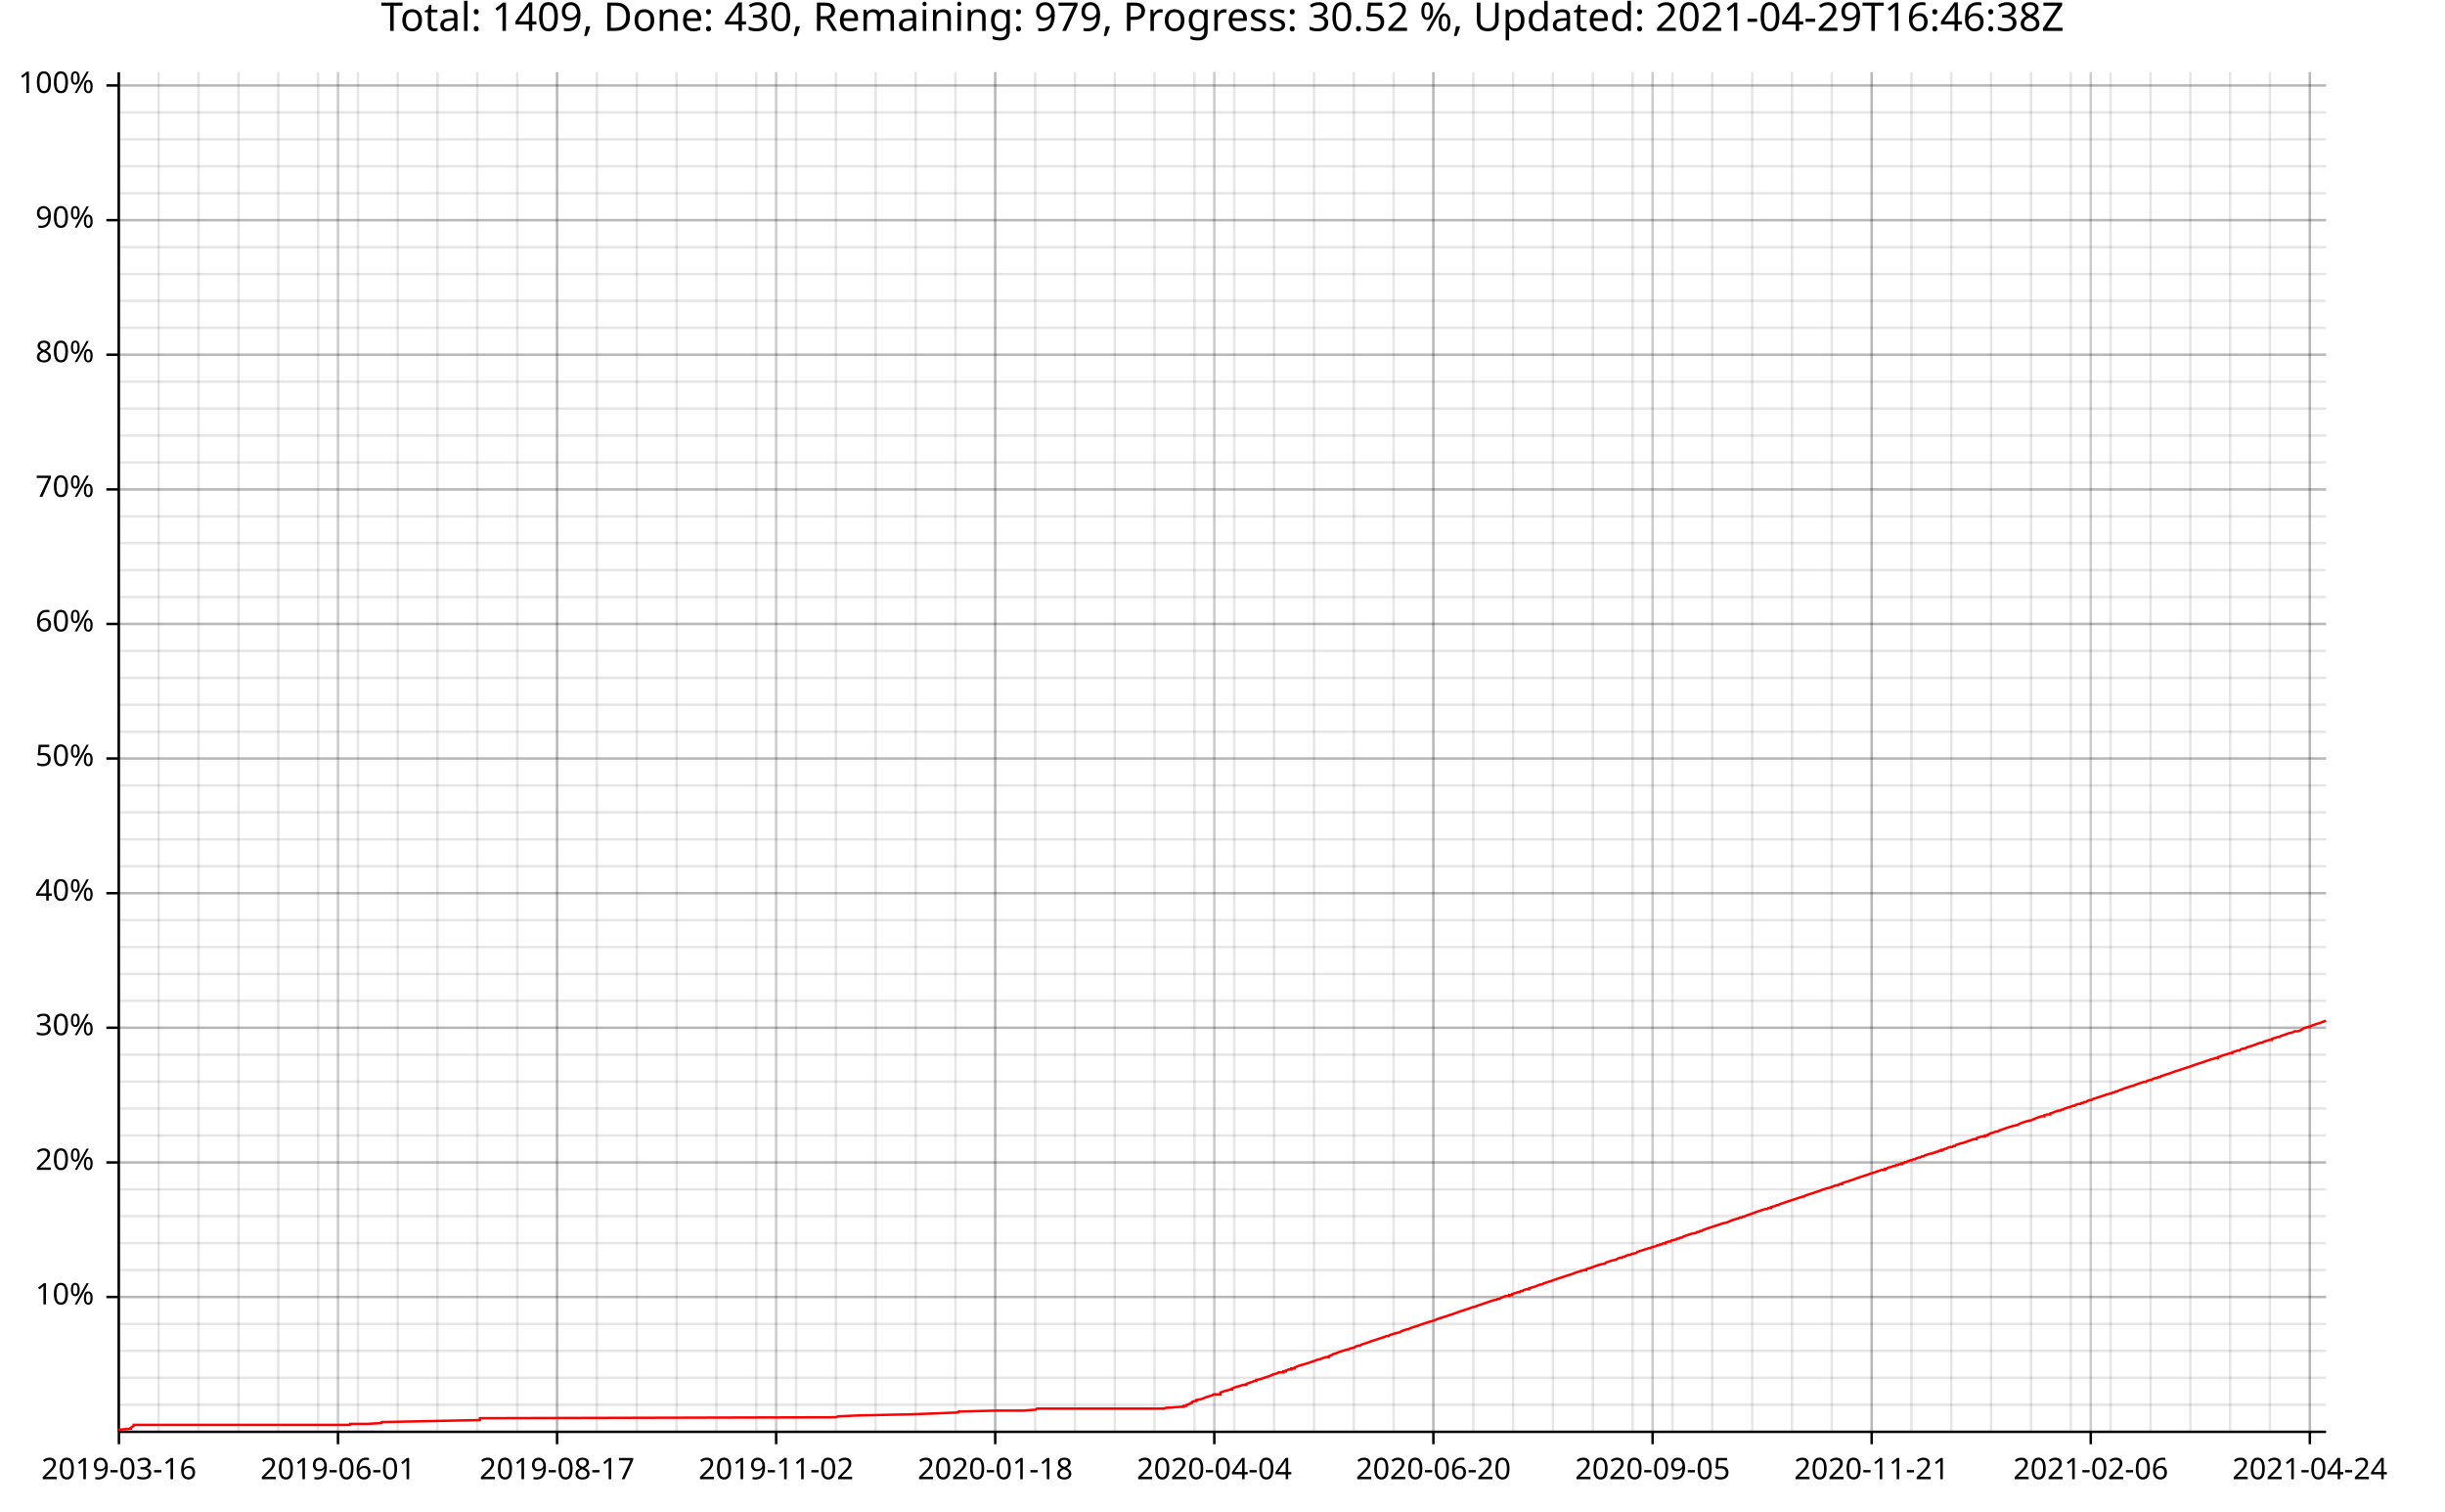
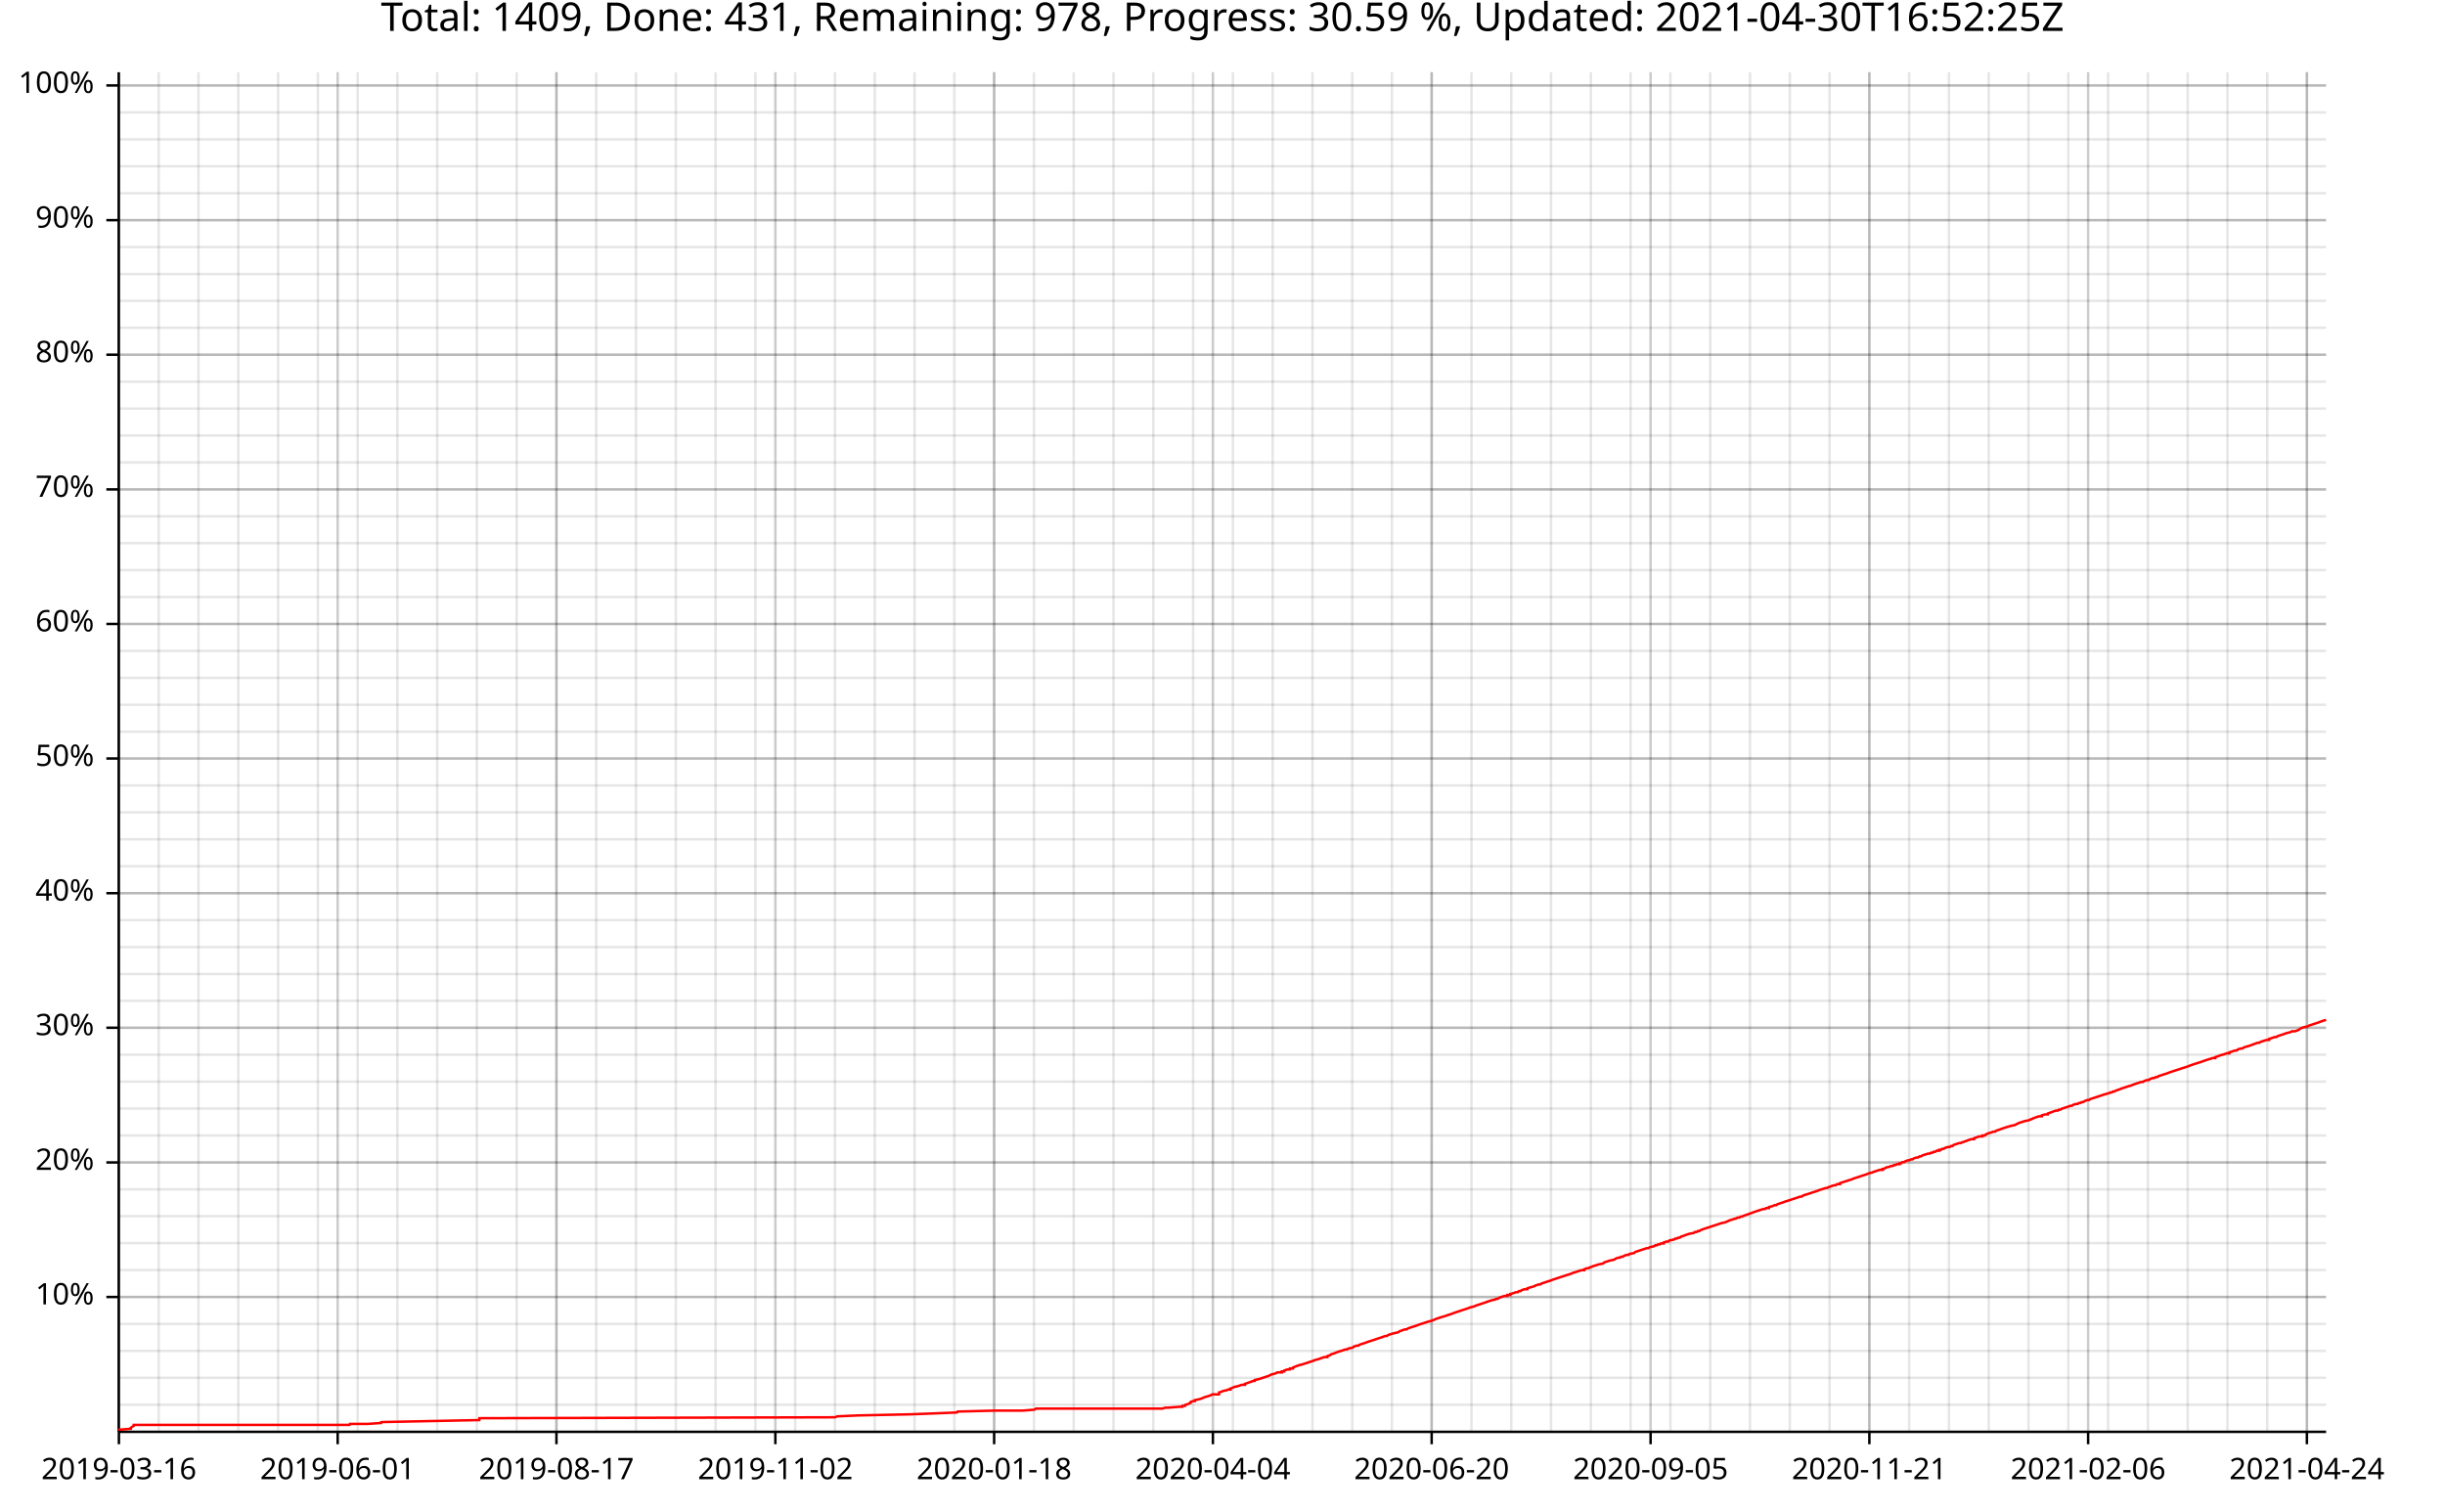
<svg xmlns="http://www.w3.org/2000/svg" width="987" height="610" viewBox="0 0 15792 9760">
  <text x="7896" y="5" dy="0.76em" text-anchor="middle" font-family="sans-serif" font-size="256" opacity="1" fill="#000000">
- Total: 1409, Done: 430, Remaining: 979, Progress: 30.52 %, Updated: 2021-04-29T16:46:38Z
+ Total: 1409, Done: 431, Remaining: 978, Progress: 30.59 %, Updated: 2021-04-30T16:52:25Z
</text>
  <line opacity="0.1" stroke="#000000" stroke-width="16" x1="768" y1="9247" x2="768" y2="466" />
  <line opacity="0.1" stroke="#000000" stroke-width="16" x1="1025" y1="9247" x2="1025" y2="466" />
  <line opacity="0.1" stroke="#000000" stroke-width="16" x1="1282" y1="9247" x2="1282" y2="466" />
-   <line opacity="0.1" stroke="#000000" stroke-width="16" x1="1540" y1="9247" x2="1540" y2="466" />
-   <line opacity="0.1" stroke="#000000" stroke-width="16" x1="1797" y1="9247" x2="1797" y2="466" />
-   <line opacity="0.1" stroke="#000000" stroke-width="16" x1="2054" y1="9247" x2="2054" y2="466" />
-   <line opacity="0.1" stroke="#000000" stroke-width="16" x1="2312" y1="9247" x2="2312" y2="466" />
-   <line opacity="0.1" stroke="#000000" stroke-width="16" x1="2569" y1="9247" x2="2569" y2="466" />
-   <line opacity="0.1" stroke="#000000" stroke-width="16" x1="2826" y1="9247" x2="2826" y2="466" />
-   <line opacity="0.1" stroke="#000000" stroke-width="16" x1="3083" y1="9247" x2="3083" y2="466" />
-   <line opacity="0.1" stroke="#000000" stroke-width="16" x1="3341" y1="9247" x2="3341" y2="466" />
-   <line opacity="0.1" stroke="#000000" stroke-width="16" x1="3598" y1="9247" x2="3598" y2="466" />
-   <line opacity="0.1" stroke="#000000" stroke-width="16" x1="3855" y1="9247" x2="3855" y2="466" />
-   <line opacity="0.1" stroke="#000000" stroke-width="16" x1="4113" y1="9247" x2="4113" y2="466" />
-   <line opacity="0.1" stroke="#000000" stroke-width="16" x1="4370" y1="9247" x2="4370" y2="466" />
-   <line opacity="0.1" stroke="#000000" stroke-width="16" x1="4627" y1="9247" x2="4627" y2="466" />
-   <line opacity="0.1" stroke="#000000" stroke-width="16" x1="4885" y1="9247" x2="4885" y2="466" />
-   <line opacity="0.1" stroke="#000000" stroke-width="16" x1="5142" y1="9247" x2="5142" y2="466" />
-   <line opacity="0.1" stroke="#000000" stroke-width="16" x1="5399" y1="9247" x2="5399" y2="466" />
-   <line opacity="0.1" stroke="#000000" stroke-width="16" x1="5656" y1="9247" x2="5656" y2="466" />
-   <line opacity="0.1" stroke="#000000" stroke-width="16" x1="5914" y1="9247" x2="5914" y2="466" />
-   <line opacity="0.1" stroke="#000000" stroke-width="16" x1="6171" y1="9247" x2="6171" y2="466" />
-   <line opacity="0.1" stroke="#000000" stroke-width="16" x1="6428" y1="9247" x2="6428" y2="466" />
-   <line opacity="0.1" stroke="#000000" stroke-width="16" x1="6686" y1="9247" x2="6686" y2="466" />
-   <line opacity="0.1" stroke="#000000" stroke-width="16" x1="6943" y1="9247" x2="6943" y2="466" />
-   <line opacity="0.1" stroke="#000000" stroke-width="16" x1="7200" y1="9247" x2="7200" y2="466" />
-   <line opacity="0.1" stroke="#000000" stroke-width="16" x1="7457" y1="9247" x2="7457" y2="466" />
-   <line opacity="0.1" stroke="#000000" stroke-width="16" x1="7715" y1="9247" x2="7715" y2="466" />
-   <line opacity="0.1" stroke="#000000" stroke-width="16" x1="7972" y1="9247" x2="7972" y2="466" />
-   <line opacity="0.1" stroke="#000000" stroke-width="16" x1="8229" y1="9247" x2="8229" y2="466" />
-   <line opacity="0.1" stroke="#000000" stroke-width="16" x1="8487" y1="9247" x2="8487" y2="466" />
-   <line opacity="0.1" stroke="#000000" stroke-width="16" x1="8744" y1="9247" x2="8744" y2="466" />
-   <line opacity="0.1" stroke="#000000" stroke-width="16" x1="9001" y1="9247" x2="9001" y2="466" />
-   <line opacity="0.1" stroke="#000000" stroke-width="16" x1="9258" y1="9247" x2="9258" y2="466" />
-   <line opacity="0.1" stroke="#000000" stroke-width="16" x1="9516" y1="9247" x2="9516" y2="466" />
-   <line opacity="0.1" stroke="#000000" stroke-width="16" x1="9773" y1="9247" x2="9773" y2="466" />
-   <line opacity="0.1" stroke="#000000" stroke-width="16" x1="10030" y1="9247" x2="10030" y2="466" />
-   <line opacity="0.1" stroke="#000000" stroke-width="16" x1="10288" y1="9247" x2="10288" y2="466" />
-   <line opacity="0.1" stroke="#000000" stroke-width="16" x1="10545" y1="9247" x2="10545" y2="466" />
-   <line opacity="0.1" stroke="#000000" stroke-width="16" x1="10802" y1="9247" x2="10802" y2="466" />
-   <line opacity="0.1" stroke="#000000" stroke-width="16" x1="11059" y1="9247" x2="11059" y2="466" />
-   <line opacity="0.1" stroke="#000000" stroke-width="16" x1="11317" y1="9247" x2="11317" y2="466" />
-   <line opacity="0.1" stroke="#000000" stroke-width="16" x1="11574" y1="9247" x2="11574" y2="466" />
-   <line opacity="0.1" stroke="#000000" stroke-width="16" x1="11831" y1="9247" x2="11831" y2="466" />
-   <line opacity="0.1" stroke="#000000" stroke-width="16" x1="12089" y1="9247" x2="12089" y2="466" />
-   <line opacity="0.1" stroke="#000000" stroke-width="16" x1="12346" y1="9247" x2="12346" y2="466" />
-   <line opacity="0.1" stroke="#000000" stroke-width="16" x1="12603" y1="9247" x2="12603" y2="466" />
-   <line opacity="0.1" stroke="#000000" stroke-width="16" x1="12860" y1="9247" x2="12860" y2="466" />
-   <line opacity="0.1" stroke="#000000" stroke-width="16" x1="13118" y1="9247" x2="13118" y2="466" />
-   <line opacity="0.1" stroke="#000000" stroke-width="16" x1="13375" y1="9247" x2="13375" y2="466" />
-   <line opacity="0.1" stroke="#000000" stroke-width="16" x1="13632" y1="9247" x2="13632" y2="466" />
-   <line opacity="0.1" stroke="#000000" stroke-width="16" x1="13890" y1="9247" x2="13890" y2="466" />
-   <line opacity="0.1" stroke="#000000" stroke-width="16" x1="14147" y1="9247" x2="14147" y2="466" />
-   <line opacity="0.1" stroke="#000000" stroke-width="16" x1="14404" y1="9247" x2="14404" y2="466" />
-   <line opacity="0.1" stroke="#000000" stroke-width="16" x1="14661" y1="9247" x2="14661" y2="466" />
-   <line opacity="0.1" stroke="#000000" stroke-width="16" x1="14919" y1="9247" x2="14919" y2="466" />
+   <line opacity="0.1" stroke="#000000" stroke-width="16" x1="1539" y1="9247" x2="1539" y2="466" />
+   <line opacity="0.1" stroke="#000000" stroke-width="16" x1="1796" y1="9247" x2="1796" y2="466" />
+   <line opacity="0.1" stroke="#000000" stroke-width="16" x1="2053" y1="9247" x2="2053" y2="466" />
+   <line opacity="0.1" stroke="#000000" stroke-width="16" x1="2310" y1="9247" x2="2310" y2="466" />
+   <line opacity="0.1" stroke="#000000" stroke-width="16" x1="2567" y1="9247" x2="2567" y2="466" />
+   <line opacity="0.1" stroke="#000000" stroke-width="16" x1="2824" y1="9247" x2="2824" y2="466" />
+   <line opacity="0.1" stroke="#000000" stroke-width="16" x1="3080" y1="9247" x2="3080" y2="466" />
+   <line opacity="0.1" stroke="#000000" stroke-width="16" x1="3337" y1="9247" x2="3337" y2="466" />
+   <line opacity="0.1" stroke="#000000" stroke-width="16" x1="3594" y1="9247" x2="3594" y2="466" />
+   <line opacity="0.1" stroke="#000000" stroke-width="16" x1="3851" y1="9247" x2="3851" y2="466" />
+   <line opacity="0.1" stroke="#000000" stroke-width="16" x1="4108" y1="9247" x2="4108" y2="466" />
+   <line opacity="0.1" stroke="#000000" stroke-width="16" x1="4365" y1="9247" x2="4365" y2="466" />
+   <line opacity="0.1" stroke="#000000" stroke-width="16" x1="4622" y1="9247" x2="4622" y2="466" />
+   <line opacity="0.1" stroke="#000000" stroke-width="16" x1="4879" y1="9247" x2="4879" y2="466" />
+   <line opacity="0.1" stroke="#000000" stroke-width="16" x1="5136" y1="9247" x2="5136" y2="466" />
+   <line opacity="0.1" stroke="#000000" stroke-width="16" x1="5393" y1="9247" x2="5393" y2="466" />
+   <line opacity="0.1" stroke="#000000" stroke-width="16" x1="5650" y1="9247" x2="5650" y2="466" />
+   <line opacity="0.1" stroke="#000000" stroke-width="16" x1="5907" y1="9247" x2="5907" y2="466" />
+   <line opacity="0.1" stroke="#000000" stroke-width="16" x1="6164" y1="9247" x2="6164" y2="466" />
+   <line opacity="0.1" stroke="#000000" stroke-width="16" x1="6421" y1="9247" x2="6421" y2="466" />
+   <line opacity="0.1" stroke="#000000" stroke-width="16" x1="6678" y1="9247" x2="6678" y2="466" />
+   <line opacity="0.1" stroke="#000000" stroke-width="16" x1="6935" y1="9247" x2="6935" y2="466" />
+   <line opacity="0.1" stroke="#000000" stroke-width="16" x1="7192" y1="9247" x2="7192" y2="466" />
+   <line opacity="0.1" stroke="#000000" stroke-width="16" x1="7449" y1="9247" x2="7449" y2="466" />
+   <line opacity="0.1" stroke="#000000" stroke-width="16" x1="7706" y1="9247" x2="7706" y2="466" />
+   <line opacity="0.1" stroke="#000000" stroke-width="16" x1="7963" y1="9247" x2="7963" y2="466" />
+   <line opacity="0.1" stroke="#000000" stroke-width="16" x1="8220" y1="9247" x2="8220" y2="466" />
+   <line opacity="0.1" stroke="#000000" stroke-width="16" x1="8477" y1="9247" x2="8477" y2="466" />
+   <line opacity="0.1" stroke="#000000" stroke-width="16" x1="8734" y1="9247" x2="8734" y2="466" />
+   <line opacity="0.1" stroke="#000000" stroke-width="16" x1="8990" y1="9247" x2="8990" y2="466" />
+   <line opacity="0.1" stroke="#000000" stroke-width="16" x1="9247" y1="9247" x2="9247" y2="466" />
+   <line opacity="0.1" stroke="#000000" stroke-width="16" x1="9504" y1="9247" x2="9504" y2="466" />
+   <line opacity="0.1" stroke="#000000" stroke-width="16" x1="9761" y1="9247" x2="9761" y2="466" />
+   <line opacity="0.1" stroke="#000000" stroke-width="16" x1="10018" y1="9247" x2="10018" y2="466" />
+   <line opacity="0.1" stroke="#000000" stroke-width="16" x1="10275" y1="9247" x2="10275" y2="466" />
+   <line opacity="0.1" stroke="#000000" stroke-width="16" x1="10532" y1="9247" x2="10532" y2="466" />
+   <line opacity="0.1" stroke="#000000" stroke-width="16" x1="10789" y1="9247" x2="10789" y2="466" />
+   <line opacity="0.1" stroke="#000000" stroke-width="16" x1="11046" y1="9247" x2="11046" y2="466" />
+   <line opacity="0.1" stroke="#000000" stroke-width="16" x1="11303" y1="9247" x2="11303" y2="466" />
+   <line opacity="0.1" stroke="#000000" stroke-width="16" x1="11560" y1="9247" x2="11560" y2="466" />
+   <line opacity="0.1" stroke="#000000" stroke-width="16" x1="11817" y1="9247" x2="11817" y2="466" />
+   <line opacity="0.1" stroke="#000000" stroke-width="16" x1="12074" y1="9247" x2="12074" y2="466" />
+   <line opacity="0.1" stroke="#000000" stroke-width="16" x1="12331" y1="9247" x2="12331" y2="466" />
+   <line opacity="0.1" stroke="#000000" stroke-width="16" x1="12588" y1="9247" x2="12588" y2="466" />
+   <line opacity="0.1" stroke="#000000" stroke-width="16" x1="12845" y1="9247" x2="12845" y2="466" />
+   <line opacity="0.1" stroke="#000000" stroke-width="16" x1="13102" y1="9247" x2="13102" y2="466" />
+   <line opacity="0.1" stroke="#000000" stroke-width="16" x1="13359" y1="9247" x2="13359" y2="466" />
+   <line opacity="0.1" stroke="#000000" stroke-width="16" x1="13616" y1="9247" x2="13616" y2="466" />
+   <line opacity="0.1" stroke="#000000" stroke-width="16" x1="13873" y1="9247" x2="13873" y2="466" />
+   <line opacity="0.1" stroke="#000000" stroke-width="16" x1="14130" y1="9247" x2="14130" y2="466" />
+   <line opacity="0.1" stroke="#000000" stroke-width="16" x1="14387" y1="9247" x2="14387" y2="466" />
+   <line opacity="0.1" stroke="#000000" stroke-width="16" x1="14644" y1="9247" x2="14644" y2="466" />
+   <line opacity="0.1" stroke="#000000" stroke-width="16" x1="14900" y1="9247" x2="14900" y2="466" />
  <line opacity="0.1" stroke="#000000" stroke-width="16" x1="768" y1="9073" x2="15024" y2="9073" />
  <line opacity="0.1" stroke="#000000" stroke-width="16" x1="768" y1="8899" x2="15024" y2="8899" />
  <line opacity="0.1" stroke="#000000" stroke-width="16" x1="768" y1="8725" x2="15024" y2="8725" />
  <line opacity="0.1" stroke="#000000" stroke-width="16" x1="768" y1="8551" x2="15024" y2="8551" />
  <line opacity="0.1" stroke="#000000" stroke-width="16" x1="768" y1="8377" x2="15024" y2="8377" />
  <line opacity="0.1" stroke="#000000" stroke-width="16" x1="768" y1="8203" x2="15024" y2="8203" />
  <line opacity="0.1" stroke="#000000" stroke-width="16" x1="768" y1="8029" x2="15024" y2="8029" />
  <line opacity="0.1" stroke="#000000" stroke-width="16" x1="768" y1="7855" x2="15024" y2="7855" />
  <line opacity="0.1" stroke="#000000" stroke-width="16" x1="768" y1="7682" x2="15024" y2="7682" />
  <line opacity="0.1" stroke="#000000" stroke-width="16" x1="768" y1="7508" x2="15024" y2="7508" />
  <line opacity="0.1" stroke="#000000" stroke-width="16" x1="768" y1="7334" x2="15024" y2="7334" />
  <line opacity="0.1" stroke="#000000" stroke-width="16" x1="768" y1="7160" x2="15024" y2="7160" />
  <line opacity="0.1" stroke="#000000" stroke-width="16" x1="768" y1="6986" x2="15024" y2="6986" />
  <line opacity="0.1" stroke="#000000" stroke-width="16" x1="768" y1="6812" x2="15024" y2="6812" />
  <line opacity="0.1" stroke="#000000" stroke-width="16" x1="768" y1="6638" x2="15024" y2="6638" />
  <line opacity="0.1" stroke="#000000" stroke-width="16" x1="768" y1="6464" x2="15024" y2="6464" />
  <line opacity="0.1" stroke="#000000" stroke-width="16" x1="768" y1="6291" x2="15024" y2="6291" />
  <line opacity="0.1" stroke="#000000" stroke-width="16" x1="768" y1="6117" x2="15024" y2="6117" />
  <line opacity="0.1" stroke="#000000" stroke-width="16" x1="768" y1="5943" x2="15024" y2="5943" />
  <line opacity="0.1" stroke="#000000" stroke-width="16" x1="768" y1="5769" x2="15024" y2="5769" />
  <line opacity="0.1" stroke="#000000" stroke-width="16" x1="768" y1="5595" x2="15024" y2="5595" />
  <line opacity="0.1" stroke="#000000" stroke-width="16" x1="768" y1="5421" x2="15024" y2="5421" />
  <line opacity="0.1" stroke="#000000" stroke-width="16" x1="768" y1="5247" x2="15024" y2="5247" />
  <line opacity="0.1" stroke="#000000" stroke-width="16" x1="768" y1="5073" x2="15024" y2="5073" />
  <line opacity="0.1" stroke="#000000" stroke-width="16" x1="768" y1="4899" x2="15024" y2="4899" />
  <line opacity="0.1" stroke="#000000" stroke-width="16" x1="768" y1="4726" x2="15024" y2="4726" />
  <line opacity="0.1" stroke="#000000" stroke-width="16" x1="768" y1="4552" x2="15024" y2="4552" />
  <line opacity="0.1" stroke="#000000" stroke-width="16" x1="768" y1="4378" x2="15024" y2="4378" />
  <line opacity="0.1" stroke="#000000" stroke-width="16" x1="768" y1="4204" x2="15024" y2="4204" />
  <line opacity="0.1" stroke="#000000" stroke-width="16" x1="768" y1="4030" x2="15024" y2="4030" />
  <line opacity="0.1" stroke="#000000" stroke-width="16" x1="768" y1="3856" x2="15024" y2="3856" />
  <line opacity="0.1" stroke="#000000" stroke-width="16" x1="768" y1="3682" x2="15024" y2="3682" />
  <line opacity="0.1" stroke="#000000" stroke-width="16" x1="768" y1="3508" x2="15024" y2="3508" />
  <line opacity="0.1" stroke="#000000" stroke-width="16" x1="768" y1="3335" x2="15024" y2="3335" />
  <line opacity="0.1" stroke="#000000" stroke-width="16" x1="768" y1="3161" x2="15024" y2="3161" />
  <line opacity="0.1" stroke="#000000" stroke-width="16" x1="768" y1="2987" x2="15024" y2="2987" />
  <line opacity="0.1" stroke="#000000" stroke-width="16" x1="768" y1="2813" x2="15024" y2="2813" />
  <line opacity="0.1" stroke="#000000" stroke-width="16" x1="768" y1="2639" x2="15024" y2="2639" />
  <line opacity="0.1" stroke="#000000" stroke-width="16" x1="768" y1="2465" x2="15024" y2="2465" />
  <line opacity="0.1" stroke="#000000" stroke-width="16" x1="768" y1="2291" x2="15024" y2="2291" />
  <line opacity="0.1" stroke="#000000" stroke-width="16" x1="768" y1="2117" x2="15024" y2="2117" />
  <line opacity="0.1" stroke="#000000" stroke-width="16" x1="768" y1="1943" x2="15024" y2="1943" />
  <line opacity="0.1" stroke="#000000" stroke-width="16" x1="768" y1="1770" x2="15024" y2="1770" />
  <line opacity="0.1" stroke="#000000" stroke-width="16" x1="768" y1="1596" x2="15024" y2="1596" />
  <line opacity="0.1" stroke="#000000" stroke-width="16" x1="768" y1="1422" x2="15024" y2="1422" />
  <line opacity="0.1" stroke="#000000" stroke-width="16" x1="768" y1="1248" x2="15024" y2="1248" />
  <line opacity="0.1" stroke="#000000" stroke-width="16" x1="768" y1="1074" x2="15024" y2="1074" />
  <line opacity="0.1" stroke="#000000" stroke-width="16" x1="768" y1="900" x2="15024" y2="900" />
  <line opacity="0.1" stroke="#000000" stroke-width="16" x1="768" y1="726" x2="15024" y2="726" />
  <line opacity="0.1" stroke="#000000" stroke-width="16" x1="768" y1="552" x2="15024" y2="552" />
  <line opacity="0.2" stroke="#000000" stroke-width="16" x1="768" y1="9247" x2="768" y2="466" />
-   <line opacity="0.2" stroke="#000000" stroke-width="16" x1="2183" y1="9247" x2="2183" y2="466" />
-   <line opacity="0.2" stroke="#000000" stroke-width="16" x1="3598" y1="9247" x2="3598" y2="466" />
-   <line opacity="0.2" stroke="#000000" stroke-width="16" x1="5013" y1="9247" x2="5013" y2="466" />
-   <line opacity="0.2" stroke="#000000" stroke-width="16" x1="6428" y1="9247" x2="6428" y2="466" />
-   <line opacity="0.2" stroke="#000000" stroke-width="16" x1="7843" y1="9247" x2="7843" y2="466" />
-   <line opacity="0.2" stroke="#000000" stroke-width="16" x1="9258" y1="9247" x2="9258" y2="466" />
-   <line opacity="0.2" stroke="#000000" stroke-width="16" x1="10674" y1="9247" x2="10674" y2="466" />
-   <line opacity="0.2" stroke="#000000" stroke-width="16" x1="12089" y1="9247" x2="12089" y2="466" />
-   <line opacity="0.2" stroke="#000000" stroke-width="16" x1="13504" y1="9247" x2="13504" y2="466" />
-   <line opacity="0.2" stroke="#000000" stroke-width="16" x1="14919" y1="9247" x2="14919" y2="466" />
+   <line opacity="0.2" stroke="#000000" stroke-width="16" x1="2181" y1="9247" x2="2181" y2="466" />
+   <line opacity="0.2" stroke="#000000" stroke-width="16" x1="3594" y1="9247" x2="3594" y2="466" />
+   <line opacity="0.2" stroke="#000000" stroke-width="16" x1="5008" y1="9247" x2="5008" y2="466" />
+   <line opacity="0.2" stroke="#000000" stroke-width="16" x1="6421" y1="9247" x2="6421" y2="466" />
+   <line opacity="0.2" stroke="#000000" stroke-width="16" x1="7834" y1="9247" x2="7834" y2="466" />
+   <line opacity="0.2" stroke="#000000" stroke-width="16" x1="9247" y1="9247" x2="9247" y2="466" />
+   <line opacity="0.2" stroke="#000000" stroke-width="16" x1="10661" y1="9247" x2="10661" y2="466" />
+   <line opacity="0.2" stroke="#000000" stroke-width="16" x1="12074" y1="9247" x2="12074" y2="466" />
+   <line opacity="0.2" stroke="#000000" stroke-width="16" x1="13487" y1="9247" x2="13487" y2="466" />
+   <line opacity="0.2" stroke="#000000" stroke-width="16" x1="14900" y1="9247" x2="14900" y2="466" />
  <line opacity="0.2" stroke="#000000" stroke-width="16" x1="768" y1="8377" x2="15024" y2="8377" />
  <line opacity="0.2" stroke="#000000" stroke-width="16" x1="768" y1="7508" x2="15024" y2="7508" />
  <line opacity="0.2" stroke="#000000" stroke-width="16" x1="768" y1="6638" x2="15024" y2="6638" />
  <line opacity="0.2" stroke="#000000" stroke-width="16" x1="768" y1="5769" x2="15024" y2="5769" />
  <line opacity="0.2" stroke="#000000" stroke-width="16" x1="768" y1="4899" x2="15024" y2="4899" />
  <line opacity="0.2" stroke="#000000" stroke-width="16" x1="768" y1="4030" x2="15024" y2="4030" />
  <line opacity="0.2" stroke="#000000" stroke-width="16" x1="768" y1="3161" x2="15024" y2="3161" />
  <line opacity="0.2" stroke="#000000" stroke-width="16" x1="768" y1="2291" x2="15024" y2="2291" />
  <line opacity="0.2" stroke="#000000" stroke-width="16" x1="768" y1="1422" x2="15024" y2="1422" />
  <line opacity="0.2" stroke="#000000" stroke-width="16" x1="768" y1="552" x2="15024" y2="552" />
  <polyline fill="none" opacity="1" stroke="#000000" stroke-width="16" points="767,467 767,9248 " />
  <text x="608" y="8377" dy="0.5ex" text-anchor="end" font-family="sans-serif" font-size="192" opacity="1" fill="#000000">
10%
</text>
  <polyline fill="none" opacity="1" stroke="#000000" stroke-width="16" points="687,8377 767,8377 " />
  <text x="608" y="7508" dy="0.5ex" text-anchor="end" font-family="sans-serif" font-size="192" opacity="1" fill="#000000">
20%
</text>
  <polyline fill="none" opacity="1" stroke="#000000" stroke-width="16" points="687,7508 767,7508 " />
  <text x="608" y="6638" dy="0.5ex" text-anchor="end" font-family="sans-serif" font-size="192" opacity="1" fill="#000000">
30%
</text>
  <polyline fill="none" opacity="1" stroke="#000000" stroke-width="16" points="687,6638 767,6638 " />
  <text x="608" y="5769" dy="0.5ex" text-anchor="end" font-family="sans-serif" font-size="192" opacity="1" fill="#000000">
40%
</text>
  <polyline fill="none" opacity="1" stroke="#000000" stroke-width="16" points="687,5769 767,5769 " />
  <text x="608" y="4899" dy="0.5ex" text-anchor="end" font-family="sans-serif" font-size="192" opacity="1" fill="#000000">
50%
</text>
  <polyline fill="none" opacity="1" stroke="#000000" stroke-width="16" points="687,4899 767,4899 " />
  <text x="608" y="4030" dy="0.5ex" text-anchor="end" font-family="sans-serif" font-size="192" opacity="1" fill="#000000">
60%
</text>
  <polyline fill="none" opacity="1" stroke="#000000" stroke-width="16" points="687,4030 767,4030 " />
  <text x="608" y="3161" dy="0.5ex" text-anchor="end" font-family="sans-serif" font-size="192" opacity="1" fill="#000000">
70%
</text>
  <polyline fill="none" opacity="1" stroke="#000000" stroke-width="16" points="687,3161 767,3161 " />
  <text x="608" y="2291" dy="0.5ex" text-anchor="end" font-family="sans-serif" font-size="192" opacity="1" fill="#000000">
80%
</text>
  <polyline fill="none" opacity="1" stroke="#000000" stroke-width="16" points="687,2291 767,2291 " />
  <text x="608" y="1422" dy="0.5ex" text-anchor="end" font-family="sans-serif" font-size="192" opacity="1" fill="#000000">
90%
</text>
  <polyline fill="none" opacity="1" stroke="#000000" stroke-width="16" points="687,1422 767,1422 " />
  <text x="608" y="552" dy="0.5ex" text-anchor="end" font-family="sans-serif" font-size="192" opacity="1" fill="#000000">
100%
</text>
  <polyline fill="none" opacity="1" stroke="#000000" stroke-width="16" points="687,552 767,552 " />
  <polyline fill="none" opacity="1" stroke="#000000" stroke-width="16" points="768,9248 15024,9248 " />
  <text x="768" y="9408" dy="0.76em" text-anchor="middle" font-family="sans-serif" font-size="192" opacity="1" fill="#000000">
2019-03-16
</text>
  <polyline fill="none" opacity="1" stroke="#000000" stroke-width="16" points="768,9248 768,9328 " />
-   <text x="2183" y="9408" dy="0.76em" text-anchor="middle" font-family="sans-serif" font-size="192" opacity="1" fill="#000000">
+   <text x="2181" y="9408" dy="0.76em" text-anchor="middle" font-family="sans-serif" font-size="192" opacity="1" fill="#000000">
2019-06-01
</text>
-   <polyline fill="none" opacity="1" stroke="#000000" stroke-width="16" points="2183,9248 2183,9328 " />
-   <text x="3598" y="9408" dy="0.76em" text-anchor="middle" font-family="sans-serif" font-size="192" opacity="1" fill="#000000">
+   <polyline fill="none" opacity="1" stroke="#000000" stroke-width="16" points="2181,9248 2181,9328 " />
+   <text x="3594" y="9408" dy="0.76em" text-anchor="middle" font-family="sans-serif" font-size="192" opacity="1" fill="#000000">
2019-08-17
</text>
-   <polyline fill="none" opacity="1" stroke="#000000" stroke-width="16" points="3598,9248 3598,9328 " />
-   <text x="5013" y="9408" dy="0.76em" text-anchor="middle" font-family="sans-serif" font-size="192" opacity="1" fill="#000000">
+   <polyline fill="none" opacity="1" stroke="#000000" stroke-width="16" points="3594,9248 3594,9328 " />
+   <text x="5008" y="9408" dy="0.76em" text-anchor="middle" font-family="sans-serif" font-size="192" opacity="1" fill="#000000">
2019-11-02
</text>
-   <polyline fill="none" opacity="1" stroke="#000000" stroke-width="16" points="5013,9248 5013,9328 " />
-   <text x="6428" y="9408" dy="0.76em" text-anchor="middle" font-family="sans-serif" font-size="192" opacity="1" fill="#000000">
+   <polyline fill="none" opacity="1" stroke="#000000" stroke-width="16" points="5008,9248 5008,9328 " />
+   <text x="6421" y="9408" dy="0.76em" text-anchor="middle" font-family="sans-serif" font-size="192" opacity="1" fill="#000000">
2020-01-18
</text>
-   <polyline fill="none" opacity="1" stroke="#000000" stroke-width="16" points="6428,9248 6428,9328 " />
-   <text x="7843" y="9408" dy="0.76em" text-anchor="middle" font-family="sans-serif" font-size="192" opacity="1" fill="#000000">
+   <polyline fill="none" opacity="1" stroke="#000000" stroke-width="16" points="6421,9248 6421,9328 " />
+   <text x="7834" y="9408" dy="0.76em" text-anchor="middle" font-family="sans-serif" font-size="192" opacity="1" fill="#000000">
2020-04-04
</text>
-   <polyline fill="none" opacity="1" stroke="#000000" stroke-width="16" points="7843,9248 7843,9328 " />
-   <text x="9258" y="9408" dy="0.76em" text-anchor="middle" font-family="sans-serif" font-size="192" opacity="1" fill="#000000">
+   <polyline fill="none" opacity="1" stroke="#000000" stroke-width="16" points="7834,9248 7834,9328 " />
+   <text x="9247" y="9408" dy="0.76em" text-anchor="middle" font-family="sans-serif" font-size="192" opacity="1" fill="#000000">
2020-06-20
</text>
-   <polyline fill="none" opacity="1" stroke="#000000" stroke-width="16" points="9258,9248 9258,9328 " />
-   <text x="10674" y="9408" dy="0.76em" text-anchor="middle" font-family="sans-serif" font-size="192" opacity="1" fill="#000000">
+   <polyline fill="none" opacity="1" stroke="#000000" stroke-width="16" points="9247,9248 9247,9328 " />
+   <text x="10661" y="9408" dy="0.76em" text-anchor="middle" font-family="sans-serif" font-size="192" opacity="1" fill="#000000">
2020-09-05
</text>
-   <polyline fill="none" opacity="1" stroke="#000000" stroke-width="16" points="10674,9248 10674,9328 " />
-   <text x="12089" y="9408" dy="0.76em" text-anchor="middle" font-family="sans-serif" font-size="192" opacity="1" fill="#000000">
+   <polyline fill="none" opacity="1" stroke="#000000" stroke-width="16" points="10661,9248 10661,9328 " />
+   <text x="12074" y="9408" dy="0.76em" text-anchor="middle" font-family="sans-serif" font-size="192" opacity="1" fill="#000000">
2020-11-21
</text>
-   <polyline fill="none" opacity="1" stroke="#000000" stroke-width="16" points="12089,9248 12089,9328 " />
-   <text x="13504" y="9408" dy="0.76em" text-anchor="middle" font-family="sans-serif" font-size="192" opacity="1" fill="#000000">
+   <polyline fill="none" opacity="1" stroke="#000000" stroke-width="16" points="12074,9248 12074,9328 " />
+   <text x="13487" y="9408" dy="0.76em" text-anchor="middle" font-family="sans-serif" font-size="192" opacity="1" fill="#000000">
2021-02-06
</text>
-   <polyline fill="none" opacity="1" stroke="#000000" stroke-width="16" points="13504,9248 13504,9328 " />
-   <text x="14919" y="9408" dy="0.76em" text-anchor="middle" font-family="sans-serif" font-size="192" opacity="1" fill="#000000">
+   <polyline fill="none" opacity="1" stroke="#000000" stroke-width="16" points="13487,9248 13487,9328 " />
+   <text x="14900" y="9408" dy="0.76em" text-anchor="middle" font-family="sans-serif" font-size="192" opacity="1" fill="#000000">
2021-04-24
</text>
-   <polyline fill="none" opacity="1" stroke="#000000" stroke-width="16" points="14919,9248 14919,9328 " />
-   <polyline fill="none" opacity="1" stroke="#FF0000" stroke-width="16" points="768,9240 768,9240 768,9240 769,9234 773,9234 845,9228 845,9222 845,9216 845,9222 853,9216 864,9209 864,9203 2222,9203 2259,9203 2261,9197 2268,9197 2288,9197 2289,9197 2289,9197 2333,9197 2333,9197 2335,9197 2371,9197 2371,9197 2372,9197 2463,9191 2463,9191 2464,9185 2464,9179 2464,9185 3099,9172 3100,9166 3100,9160 3106,9160 3107,9160 5400,9154 5413,9148 5549,9142 5551,9142 5882,9135 5882,9135 6039,9129 6188,9123 6192,9117 6433,9111 6611,9111 6688,9105 6689,9105 6698,9098 7516,9098 7516,9098 7536,9092 7554,9092 7628,9086 7628,9086 7635,9086 7645,9086 7645,9080 7653,9080 7663,9080 7664,9074 7664,9074 7682,9068 7699,9061 7699,9055 7716,9049 7727,9049 7727,9043 7757,9037 7774,9031 7790,9024 7811,9018 7811,9018 7829,9012 7829,9012 7829,9012 7829,9012 7829,9012 7839,9006 7861,9006 7882,9006 7882,9006 7882,9006 7883,9000 7883,8994 7885,8994 7903,8987 7921,8981 7922,8981 7929,8981 7941,8975 7957,8975 7957,8969 7958,8969 7958,8969 7971,8963 7989,8956 7990,8956 7994,8956 8013,8950 8032,8944 8050,8944 8051,8938 8068,8932 8086,8926 8104,8919 8114,8919 8114,8913 8115,8913 8142,8907 8160,8901 8161,8901 8178,8895 8178,8895 8197,8889 8197,8889 8214,8882 8224,8876 8225,8876 8225,8876 8226,8876 8226,8876 8229,8876 8229,8876 8250,8870 8259,8864 8270,8864 8289,8864 8289,8858 8305,8858 8305,8858 8305,8852 8325,8845 8336,8845 8336,8845 8336,8845 8338,8845 8340,8845 8340,8839 8341,8839 8361,8839 8361,8833 8361,8833 8375,8827 8390,8821 8409,8815 8413,8815 8435,8808 8454,8802 8454,8802 8471,8796 8490,8790 8490,8790 8504,8784 8528,8778 8546,8771 8564,8765 8583,8765 8583,8765 8583,8759 8583,8759 8600,8753 8601,8753 8608,8747 8608,8747 8628,8741 8645,8734 8663,8728 8682,8722 8701,8716 8711,8716 8719,8710 8747,8704 8756,8697 8774,8691 8785,8691 8792,8685 8792,8685 8811,8679 8829,8673 8829,8673 8847,8666 8866,8660 8885,8654 8902,8648 8921,8642 8939,8636 8957,8629 8969,8629 8976,8623 8994,8617 9015,8611 9042,8605 9049,8599 9068,8592 9086,8586 9097,8586 9097,8586 9104,8580 9121,8574 9141,8568 9160,8562 9178,8555 9196,8549 9215,8543 9233,8537 9233,8537 9233,8537 9256,8531 9256,8531 9272,8525 9288,8518 9307,8512 9307,8512 9307,8512 9325,8506 9325,8506 9346,8500 9362,8494 9382,8488 9401,8481 9417,8475 9435,8469 9454,8463 9472,8457 9490,8451 9508,8444 9532,8438 9546,8432 9564,8426 9582,8420 9601,8414 9619,8407 9637,8401 9659,8395 9665,8395 9674,8389 9686,8389 9693,8383 9711,8376 9729,8370 9748,8370 9748,8364 9767,8364 9767,8358 9767,8358 9787,8352 9803,8346 9816,8346 9816,8346 9821,8339 9821,8339 9833,8339 9840,8333 9858,8327 9876,8327 9876,8321 9895,8315 9918,8309 9932,8302 9950,8296 9961,8296 9968,8290 9987,8284 10005,8278 10024,8272 10042,8265 10060,8259 10079,8253 10097,8247 10115,8241 10134,8235 10156,8228 10157,8228 10170,8222 10189,8216 10208,8210 10226,8204 10227,8204 10244,8204 10244,8198 10263,8191 10273,8191 10282,8185 10285,8185 10300,8179 10318,8173 10337,8167 10366,8161 10374,8154 10392,8148 10409,8142 10438,8136 10439,8136 10446,8130 10465,8123 10476,8123 10483,8117 10495,8117 10501,8111 10520,8105 10531,8105 10538,8099 10568,8093 10575,8086 10593,8080 10612,8074 10630,8068 10649,8062 10660,8062 10666,8056 10697,8049 10704,8043 10715,8043 10715,8043 10722,8037 10733,8037 10734,8037 10734,8037 10740,8031 10751,8031 10751,8031 10751,8031 10758,8031 10758,8025 10777,8019 10777,8019 10789,8019 10795,8012 10825,8006 10832,8000 10844,8000 10851,7994 10862,7994 10863,7994 10869,7988 10887,7982 10905,7975 10924,7969 10954,7963 10961,7957 10961,7957 10973,7957 10979,7951 10990,7951 10999,7945 11017,7938 11035,7932 11054,7926 11072,7920 11090,7914 11108,7908 11129,7901 11156,7895 11169,7889 11171,7889 11182,7883 11182,7883 11202,7877 11219,7871 11220,7871 11225,7871 11237,7864 11249,7864 11255,7858 11256,7858 11256,7858 11265,7858 11265,7858 11276,7852 11276,7852 11278,7852 11292,7846 11296,7846 11296,7846 11311,7840 11311,7840 11312,7840 11330,7833 11347,7827 11365,7821 11383,7815 11383,7815 11402,7809 11414,7809 11420,7803 11439,7803 11439,7796 11464,7790 11475,7784 11487,7784 11494,7778 11512,7772 11512,7772 11530,7766 11549,7759 11569,7753 11587,7747 11605,7741 11623,7735 11641,7729 11652,7729 11659,7722 11677,7716 11697,7710 11715,7704 11733,7698 11751,7692 11769,7685 11788,7679 11806,7673 11815,7673 11825,7667 11829,7667 11844,7661 11861,7655 11872,7655 11880,7648 11898,7648 11898,7642 11916,7636 11935,7630 11954,7624 11972,7618 11990,7611 12008,7605 12027,7599 12045,7593 12063,7587 12082,7580 12082,7580 12101,7574 12104,7574 12105,7574 12118,7568 12137,7562 12155,7556 12174,7556 12174,7550 12184,7550 12192,7543 12192,7543 12212,7537 12216,7537 12216,7537 12229,7531 12239,7531 12240,7531 12247,7525 12247,7525 12247,7525 12258,7525 12258,7525 12266,7519 12284,7519 12284,7513 12296,7513 12302,7506 12315,7506 12321,7500 12340,7494 12343,7494 12343,7494 12343,7494 12343,7494 12343,7494 12348,7494 12358,7488 12360,7488 12368,7488 12376,7482 12394,7476 12395,7476 12403,7476 12413,7469 12423,7469 12423,7469 12431,7463 12449,7457 12468,7451 12480,7451 12480,7451 12487,7445 12489,7445 12498,7445 12498,7445 12504,7439 12515,7439 12516,7439 12523,7432 12523,7432 12533,7432 12533,7432 12533,7432 12533,7432 12533,7432 12541,7432 12541,7426 12541,7426 12550,7426 12553,7426 12553,7426 12554,7426 12560,7420 12560,7420 12569,7420 12578,7414 12578,7414 12597,7408 12597,7408 12603,7408 12607,7408 12608,7408 12608,7408 12608,7408 12609,7408 12609,7408 12609,7408 12609,7408 12609,7408 12609,7408 12609,7408 12609,7408 12610,7408 12616,7402 12618,7402 12618,7402 12622,7402 12623,7402 12623,7402 12623,7402 12623,7402 12623,7402 12623,7402 12627,7402 12633,7395 12652,7389 12670,7383 12679,7383 12689,7377 12696,7377 12708,7371 12708,7371 12709,7371 12709,7371 12709,7371 12709,7371 12710,7371 12712,7371 12726,7365 12747,7358 12747,7358 12764,7358 12765,7358 12765,7352 12765,7352 12781,7346 12800,7340 12820,7340 12820,7340 12820,7334 12838,7334 12840,7328 12843,7328 12854,7321 12874,7315 12890,7309 12902,7309 12902,7309 12902,7309 12902,7309 12909,7303 12927,7297 12946,7290 12964,7284 12983,7278 13004,7272 13031,7266 13041,7260 13041,7260 13042,7260 13056,7253 13075,7247 13093,7241 13123,7235 13133,7229 13135,7229 13138,7229 13148,7223 13149,7223 13167,7216 13186,7210 13204,7210 13204,7204 13223,7198 13242,7198 13242,7192 13259,7186 13278,7179 13296,7173 13296,7173 13297,7173 13308,7173 13308,7173 13315,7167 13324,7167 13324,7167 13333,7161 13351,7155 13371,7149 13389,7142 13398,7142 13398,7142 13398,7142 13398,7142 13398,7142 13399,7142 13406,7136 13425,7130 13436,7130 13437,7130 13443,7124 13443,7124 13455,7124 13461,7118 13473,7118 13473,7118 13480,7112 13499,7105 13509,7105 13517,7099 13535,7093 13553,7087 13554,7087 13572,7081 13590,7075 13609,7068 13610,7068 13611,7068 13612,7068 13612,7068 13613,7068 13613,7068 13613,7068 13614,7068 13629,7062 13632,7062 13633,7062 13637,7062 13637,7062 13647,7056 13648,7056 13648,7056 13657,7056 13664,7050 13673,7050 13682,7044 13683,7044 13700,7038 13701,7038 13702,7038 13718,7031 13737,7025 13755,7019 13774,7013 13777,7013 13791,7007 13811,7000 13829,6994 13847,6988 13859,6988 13866,6982 13884,6976 13896,6976 13896,6976 13902,6970 13921,6963 13932,6963 13939,6957 13951,6957 13957,6951 13976,6945 13994,6939 13994,6939 14013,6933 14032,6926 14032,6926 14049,6920 14068,6914 14086,6908 14105,6902 14123,6896 14145,6889 14160,6883 14177,6877 14196,6871 14215,6865 14233,6859 14252,6852 14271,6846 14288,6840 14293,6840 14307,6834 14325,6834 14325,6828 14343,6822 14362,6815 14384,6809 14400,6803 14402,6803 14417,6803 14417,6797 14435,6791 14454,6785 14465,6785 14472,6778 14490,6772 14501,6772 14502,6772 14509,6766 14527,6760 14548,6754 14566,6747 14566,6747 14567,6747 14567,6747 14567,6747 14568,6747 14582,6741 14601,6735 14611,6735 14619,6729 14638,6723 14657,6717 14660,6717 14661,6717 14674,6717 14674,6710 14693,6704 14711,6698 14722,6698 14729,6692 14748,6686 14766,6680 14785,6673 14810,6667 14821,6661 14840,6661 14840,6661 14858,6655 14869,6649 14876,6643 14895,6636 14918,6630 14922,6630 14922,6630 14932,6624 14950,6618 14968,6612 14987,6606 15005,6599 15024,6593 " />
+   <polyline fill="none" opacity="1" stroke="#000000" stroke-width="16" points="14900,9248 14900,9328 " />
+   <polyline fill="none" opacity="1" stroke="#FF0000" stroke-width="16" points="768,9240 768,9240 768,9240 769,9234 773,9234 845,9228 845,9222 845,9216 845,9222 853,9216 864,9209 864,9203 2220,9203 2257,9203 2260,9197 2266,9197 2287,9197 2287,9197 2287,9197 2331,9197 2331,9197 2333,9197 2369,9197 2369,9197 2370,9197 2461,9191 2461,9191 2462,9185 2462,9179 2462,9185 3096,9172 3097,9166 3097,9160 3103,9160 3104,9160 5394,9154 5407,9148 5543,9142 5544,9142 5875,9135 5875,9135 6032,9129 6181,9123 6185,9117 6426,9111 6603,9111 6681,9105 6681,9105 6691,9098 7507,9098 7507,9098 7527,9092 7545,9092 7619,9086 7619,9086 7626,9086 7636,9086 7637,9080 7644,9080 7654,9080 7655,9074 7655,9074 7674,9068 7690,9061 7690,9055 7707,9049 7718,9049 7718,9043 7748,9037 7765,9031 7781,9024 7802,9018 7802,9018 7820,9012 7820,9012 7820,9012 7820,9012 7820,9012 7830,9006 7852,9006 7873,9006 7873,9006 7873,9006 7874,9000 7874,8994 7876,8994 7893,8987 7911,8981 7913,8981 7919,8981 7931,8975 7947,8975 7947,8969 7948,8969 7948,8969 7961,8963 7979,8956 7981,8956 7984,8956 8004,8950 8022,8944 8041,8944 8041,8938 8059,8932 8076,8926 8095,8919 8104,8919 8105,8913 8105,8913 8132,8907 8151,8901 8151,8901 8169,8895 8169,8895 8187,8889 8188,8889 8204,8882 8214,8876 8216,8876 8216,8876 8216,8876 8217,8876 8220,8876 8220,8876 8240,8870 8250,8864 8260,8864 8279,8864 8279,8858 8295,8858 8295,8858 8295,8852 8315,8845 8326,8845 8326,8845 8326,8845 8329,8845 8330,8845 8331,8839 8331,8839 8351,8839 8351,8833 8351,8833 8365,8827 8381,8821 8399,8815 8403,8815 8425,8808 8444,8802 8444,8802 8461,8796 8480,8790 8480,8790 8494,8784 8518,8778 8536,8771 8554,8765 8573,8765 8573,8765 8573,8759 8573,8759 8590,8753 8591,8753 8598,8747 8598,8747 8618,8741 8635,8734 8653,8728 8672,8722 8690,8716 8700,8716 8708,8710 8737,8704 8745,8697 8764,8691 8774,8691 8782,8685 8782,8685 8800,8679 8819,8673 8819,8673 8837,8666 8856,8660 8875,8654 8892,8648 8910,8642 8928,8636 8947,8629 8958,8629 8965,8623 8983,8617 9004,8611 9031,8605 9039,8599 9057,8592 9075,8586 9086,8586 9086,8586 9094,8580 9111,8574 9130,8568 9149,8562 9167,8555 9185,8549 9204,8543 9222,8537 9222,8537 9222,8537 9245,8531 9245,8531 9261,8525 9277,8518 9295,8512 9295,8512 9295,8512 9314,8506 9314,8506 9335,8500 9351,8494 9371,8488 9389,8481 9406,8475 9424,8469 9442,8463 9461,8457 9479,8451 9497,8444 9521,8438 9534,8432 9553,8426 9571,8420 9589,8414 9608,8407 9626,8401 9647,8395 9654,8395 9663,8389 9674,8389 9681,8383 9700,8376 9718,8370 9736,8370 9736,8364 9755,8364 9755,8358 9756,8358 9775,8352 9792,8346 9804,8346 9804,8346 9810,8339 9810,8339 9821,8339 9828,8333 9846,8327 9865,8327 9865,8321 9884,8315 9906,8309 9920,8302 9938,8296 9949,8296 9956,8290 9975,8284 9993,8278 10012,8272 10030,8265 10048,8259 10067,8253 10085,8247 10103,8241 10122,8235 10144,8228 10145,8228 10158,8222 10177,8216 10196,8210 10214,8204 10214,8204 10232,8204 10232,8198 10251,8191 10261,8191 10270,8185 10273,8185 10287,8179 10306,8173 10324,8167 10354,8161 10361,8154 10379,8148 10397,8142 10425,8136 10426,8136 10434,8130 10452,8123 10463,8123 10470,8117 10482,8117 10489,8111 10507,8105 10519,8105 10525,8099 10555,8093 10562,8086 10581,8080 10599,8074 10617,8068 10636,8062 10647,8062 10654,8056 10684,8049 10691,8043 10703,8043 10703,8043 10709,8037 10720,8037 10721,8037 10721,8037 10727,8031 10738,8031 10738,8031 10738,8031 10746,8031 10746,8025 10764,8019 10764,8019 10776,8019 10782,8012 10812,8006 10819,8000 10831,8000 10838,7994 10849,7994 10850,7994 10856,7988 10874,7982 10892,7975 10911,7969 10941,7963 10947,7957 10947,7957 10960,7957 10966,7951 10976,7951 10985,7945 11003,7938 11022,7932 11040,7926 11058,7920 11077,7914 11095,7908 11115,7901 11142,7895 11156,7889 11158,7889 11168,7883 11168,7883 11188,7877 11206,7871 11206,7871 11211,7871 11223,7864 11235,7864 11242,7858 11242,7858 11243,7858 11252,7858 11252,7858 11262,7852 11262,7852 11265,7852 11279,7846 11283,7846 11283,7846 11297,7840 11298,7840 11298,7840 11317,7833 11333,7827 11351,7821 11370,7815 11370,7815 11388,7809 11400,7809 11406,7803 11425,7803 11425,7796 11450,7790 11461,7784 11473,7784 11480,7778 11498,7772 11498,7772 11516,7766 11535,7759 11555,7753 11573,7747 11591,7741 11609,7735 11627,7729 11638,7729 11645,7722 11663,7716 11683,7710 11701,7704 11719,7698 11737,7692 11755,7685 11774,7679 11792,7673 11801,7673 11811,7667 11815,7667 11829,7661 11847,7655 11858,7655 11865,7648 11884,7648 11884,7642 11902,7636 11920,7630 11939,7624 11958,7618 11975,7611 11994,7605 12012,7599 12030,7593 12049,7587 12067,7580 12067,7580 12086,7574 12090,7574 12090,7574 12104,7568 12122,7562 12141,7556 12159,7556 12159,7550 12169,7550 12177,7543 12177,7543 12197,7537 12201,7537 12201,7537 12214,7531 12224,7531 12225,7531 12232,7525 12232,7525 12233,7525 12243,7525 12243,7525 12251,7519 12269,7519 12269,7513 12281,7513 12287,7506 12300,7506 12306,7500 12325,7494 12328,7494 12328,7494 12328,7494 12328,7494 12328,7494 12333,7494 12343,7488 12345,7488 12353,7488 12361,7482 12379,7476 12379,7476 12388,7476 12398,7469 12408,7469 12408,7469 12416,7463 12434,7457 12453,7451 12465,7451 12465,7451 12472,7445 12474,7445 12483,7445 12483,7445 12489,7439 12500,7439 12501,7439 12508,7432 12508,7432 12518,7432 12518,7432 12518,7432 12518,7432 12518,7432 12526,7432 12526,7426 12526,7426 12535,7426 12538,7426 12538,7426 12538,7426 12544,7420 12544,7420 12554,7420 12563,7414 12563,7414 12582,7408 12582,7408 12588,7408 12592,7408 12592,7408 12593,7408 12593,7408 12593,7408 12593,7408 12593,7408 12593,7408 12594,7408 12594,7408 12594,7408 12594,7408 12594,7408 12601,7402 12602,7402 12603,7402 12607,7402 12607,7402 12607,7402 12607,7402 12607,7402 12608,7402 12608,7402 12612,7402 12618,7395 12636,7389 12654,7383 12664,7383 12674,7377 12681,7377 12693,7371 12693,7371 12693,7371 12693,7371 12693,7371 12694,7371 12694,7371 12696,7371 12710,7365 12731,7358 12731,7358 12749,7358 12750,7358 12750,7352 12750,7352 12766,7346 12784,7340 12804,7340 12804,7340 12804,7334 12822,7334 12825,7328 12827,7328 12838,7321 12859,7315 12875,7309 12886,7309 12886,7309 12887,7309 12887,7309 12893,7303 12912,7297 12930,7290 12948,7284 12967,7278 12988,7272 13015,7266 13025,7260 13025,7260 13026,7260 13040,7253 13059,7247 13077,7241 13107,7235 13117,7229 13119,7229 13122,7229 13132,7223 13133,7223 13151,7216 13170,7210 13188,7210 13188,7204 13207,7198 13226,7198 13226,7192 13243,7186 13262,7179 13280,7173 13280,7173 13280,7173 13291,7173 13292,7173 13298,7167 13307,7167 13308,7167 13317,7161 13335,7155 13354,7149 13373,7142 13382,7142 13382,7142 13382,7142 13382,7142 13382,7142 13382,7142 13390,7136 13409,7130 13419,7130 13420,7130 13427,7124 13427,7124 13438,7124 13445,7118 13456,7118 13456,7118 13464,7112 13482,7105 13493,7105 13500,7099 13519,7093 13537,7087 13537,7087 13555,7081 13574,7075 13593,7068 13594,7068 13594,7068 13596,7068 13596,7068 13596,7068 13596,7068 13596,7068 13598,7068 13613,7062 13615,7062 13616,7062 13620,7062 13620,7062 13630,7056 13631,7056 13631,7056 13640,7056 13647,7050 13656,7050 13666,7044 13667,7044 13683,7038 13685,7038 13685,7038 13701,7031 13720,7025 13738,7019 13757,7013 13761,7013 13774,7007 13794,7000 13812,6994 13830,6988 13842,6988 13849,6982 13867,6976 13879,6976 13879,6976 13885,6970 13904,6963 13915,6963 13922,6957 13934,6957 13940,6951 13959,6945 13977,6939 13977,6939 13996,6933 14014,6926 14014,6926 14032,6920 14051,6914 14069,6908 14087,6902 14106,6896 14128,6889 14143,6883 14160,6877 14178,6871 14197,6865 14216,6859 14235,6852 14253,6846 14271,6840 14275,6840 14289,6834 14308,6834 14308,6828 14326,6822 14344,6815 14367,6809 14382,6803 14385,6803 14399,6803 14399,6797 14418,6791 14436,6785 14447,6785 14454,6778 14473,6772 14484,6772 14484,6772 14491,6766 14509,6760 14531,6754 14548,6747 14548,6747 14549,6747 14549,6747 14550,6747 14550,6747 14565,6741 14583,6735 14593,6735 14601,6729 14620,6723 14639,6717 14642,6717 14643,6717 14656,6717 14656,6710 14675,6704 14693,6698 14704,6698 14711,6692 14730,6686 14748,6680 14767,6673 14792,6667 14803,6661 14822,6661 14822,6661 14840,6655 14851,6649 14858,6643 14876,6636 14900,6630 14903,6630 14904,6630 14914,6624 14932,6618 14950,6612 14969,6606 14987,6599 15005,6593 15024,6587 " />
</svg>
